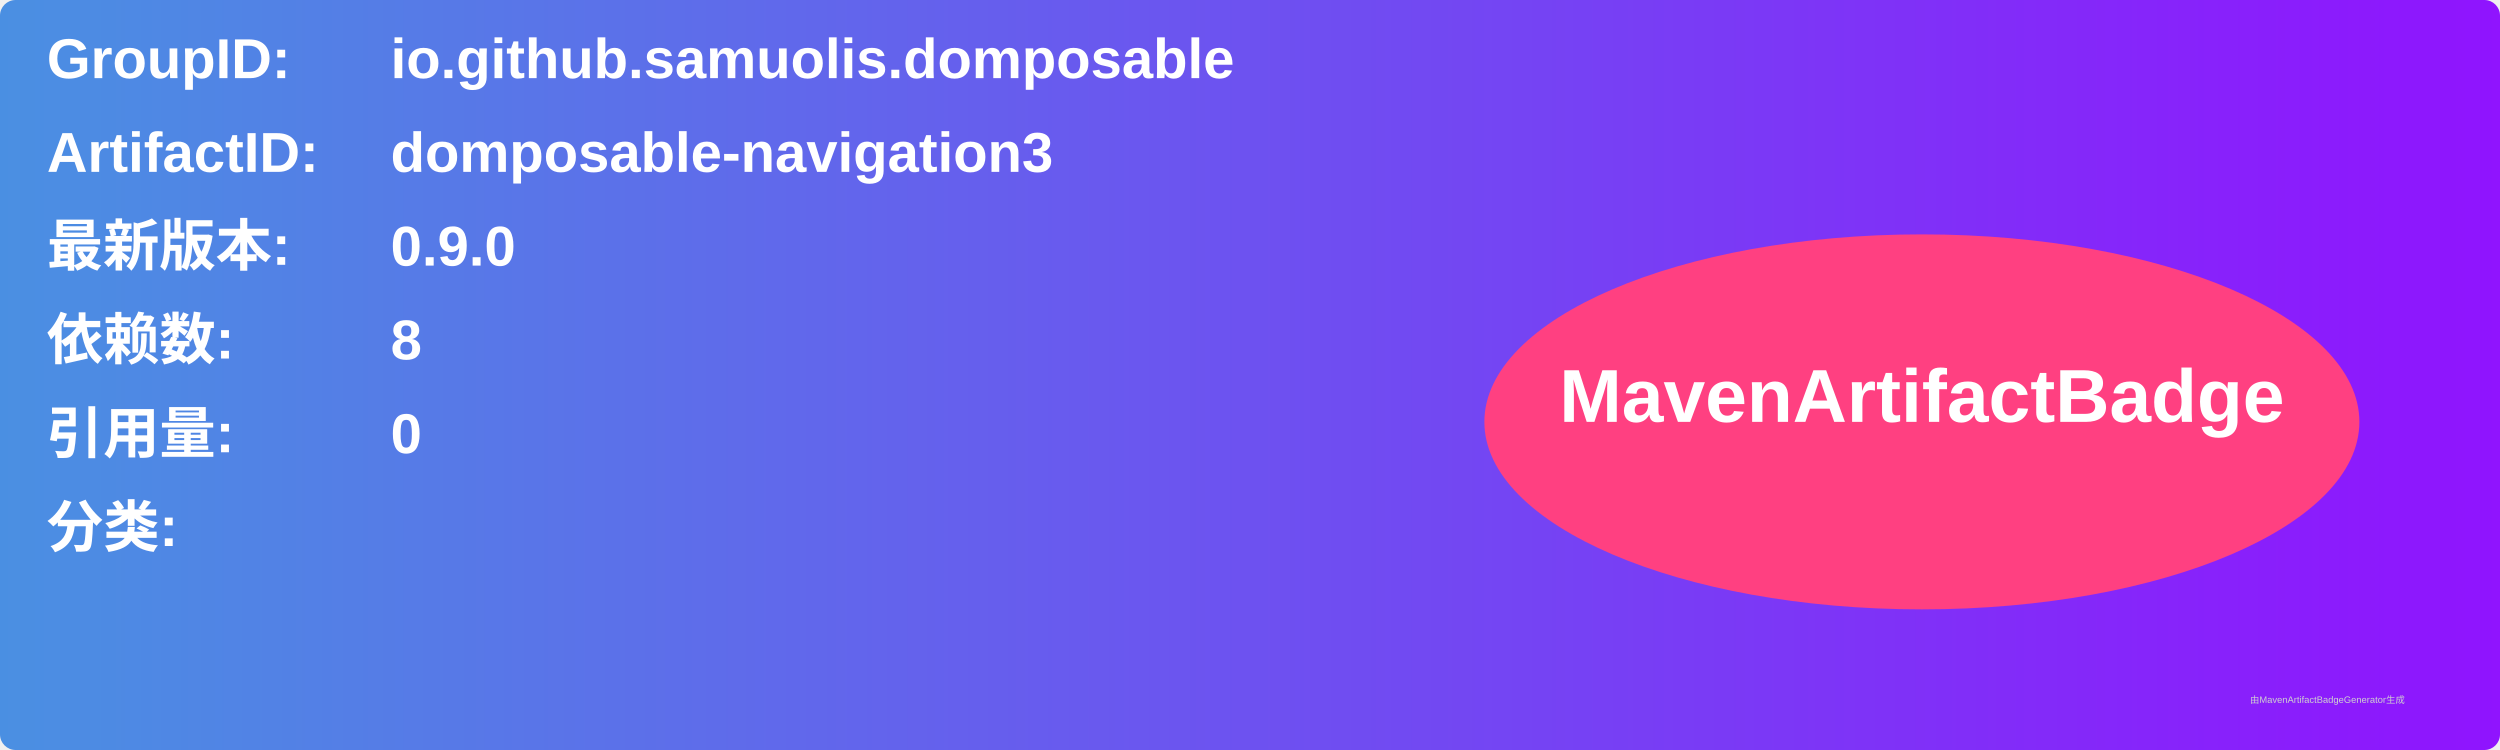
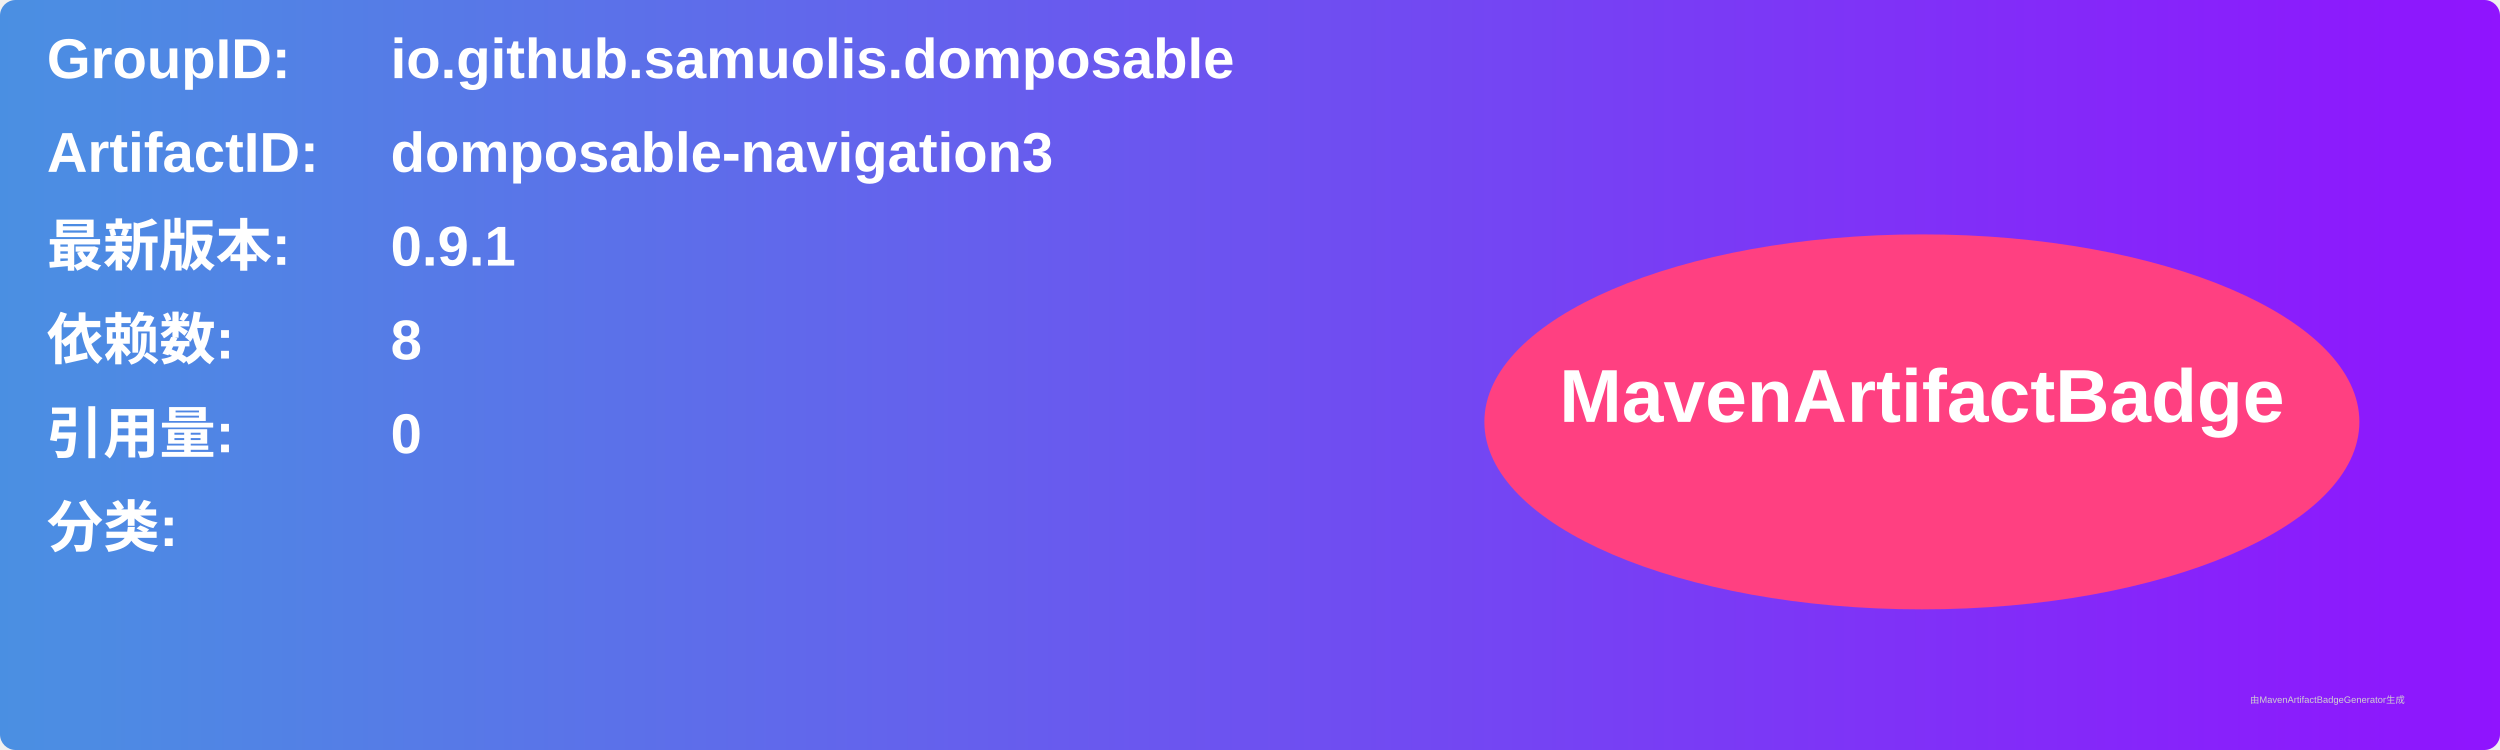
<svg xmlns="http://www.w3.org/2000/svg" width="800" height="240" viewBox="0 0 800 240">
  <linearGradient id="grad" x1="0%" y1="0%" x2="100%" y2="0%">
    <stop offset="0%" stop-color="#4a90e2" />
    <stop offset="100%" stop-color="#9013fe" />
  </linearGradient>
  <rect width="100%" height="100%" rx="5" ry="5" fill="url(#grad)" />
  <g transform="translate(15, 15)">
    <text x="0" y="10" font-family="Arial" font-size="18" fill="white" font-weight="bold" width="260">GroupID:</text>
    <text x="110" y="10" font-family="Arial" font-size="18" fill="white" font-weight="bold" width="460">io.github.samuolis.domposable</text>
    <text x="0" y="40" font-family="Arial" font-size="18" fill="white" font-weight="bold" width="260">ArtifactID:</text>
    <text x="110" y="40" font-family="Arial" font-size="18" fill="white" font-weight="bold" width="460">domposable-navigation3</text>
    <text x="0" y="70" font-family="Arial" font-size="18" fill="white" font-weight="bold">最新版本:</text>
    <text x="110" y="70" font-family="Arial" font-size="18" fill="white" font-weight="bold">
-       <tspan font-weight="bold">0.9.0</tspan>
+       <tspan font-weight="bold">0.9.1</tspan>
    </text>
    <text x="0" y="100" font-family="Arial" font-size="18" fill="white" font-weight="bold">依赖数: </text>
    <text x="110" y="100" font-family="Arial" font-size="18" fill="white">
      <tspan font-weight="bold">8</tspan>
    </text>
    <text x="0" y="130" font-family="Arial" font-size="18" fill="white" font-weight="bold">引用量: </text>
    <text x="110" y="130" font-family="Arial" font-size="18" fill="white">
      <tspan font-weight="bold">0</tspan>
    </text>
    <text x="0" y="160" font-family="Arial" font-size="18" fill="white" font-weight="bold">分类:</text>
    <text x="10" y="190" font-family="Arial" font-size="10" fill="white">
      <tspan font-weight="bold" />
    </text>
    <ellipse cx="600" cy="120" rx="140" ry="60" fill="#ff4081" />
    <text x="600" y="120" text-anchor="middle" font-family="Arial" font-size="24" fill="white" font-weight="bold">MavenArtifactBadge</text>
  </g>
  <text x="720" y="225" font-family="Arial" font-size="3" fill="#d0d0d0">由MavenArtifactBadgeGenerator生成</text>
</svg>
